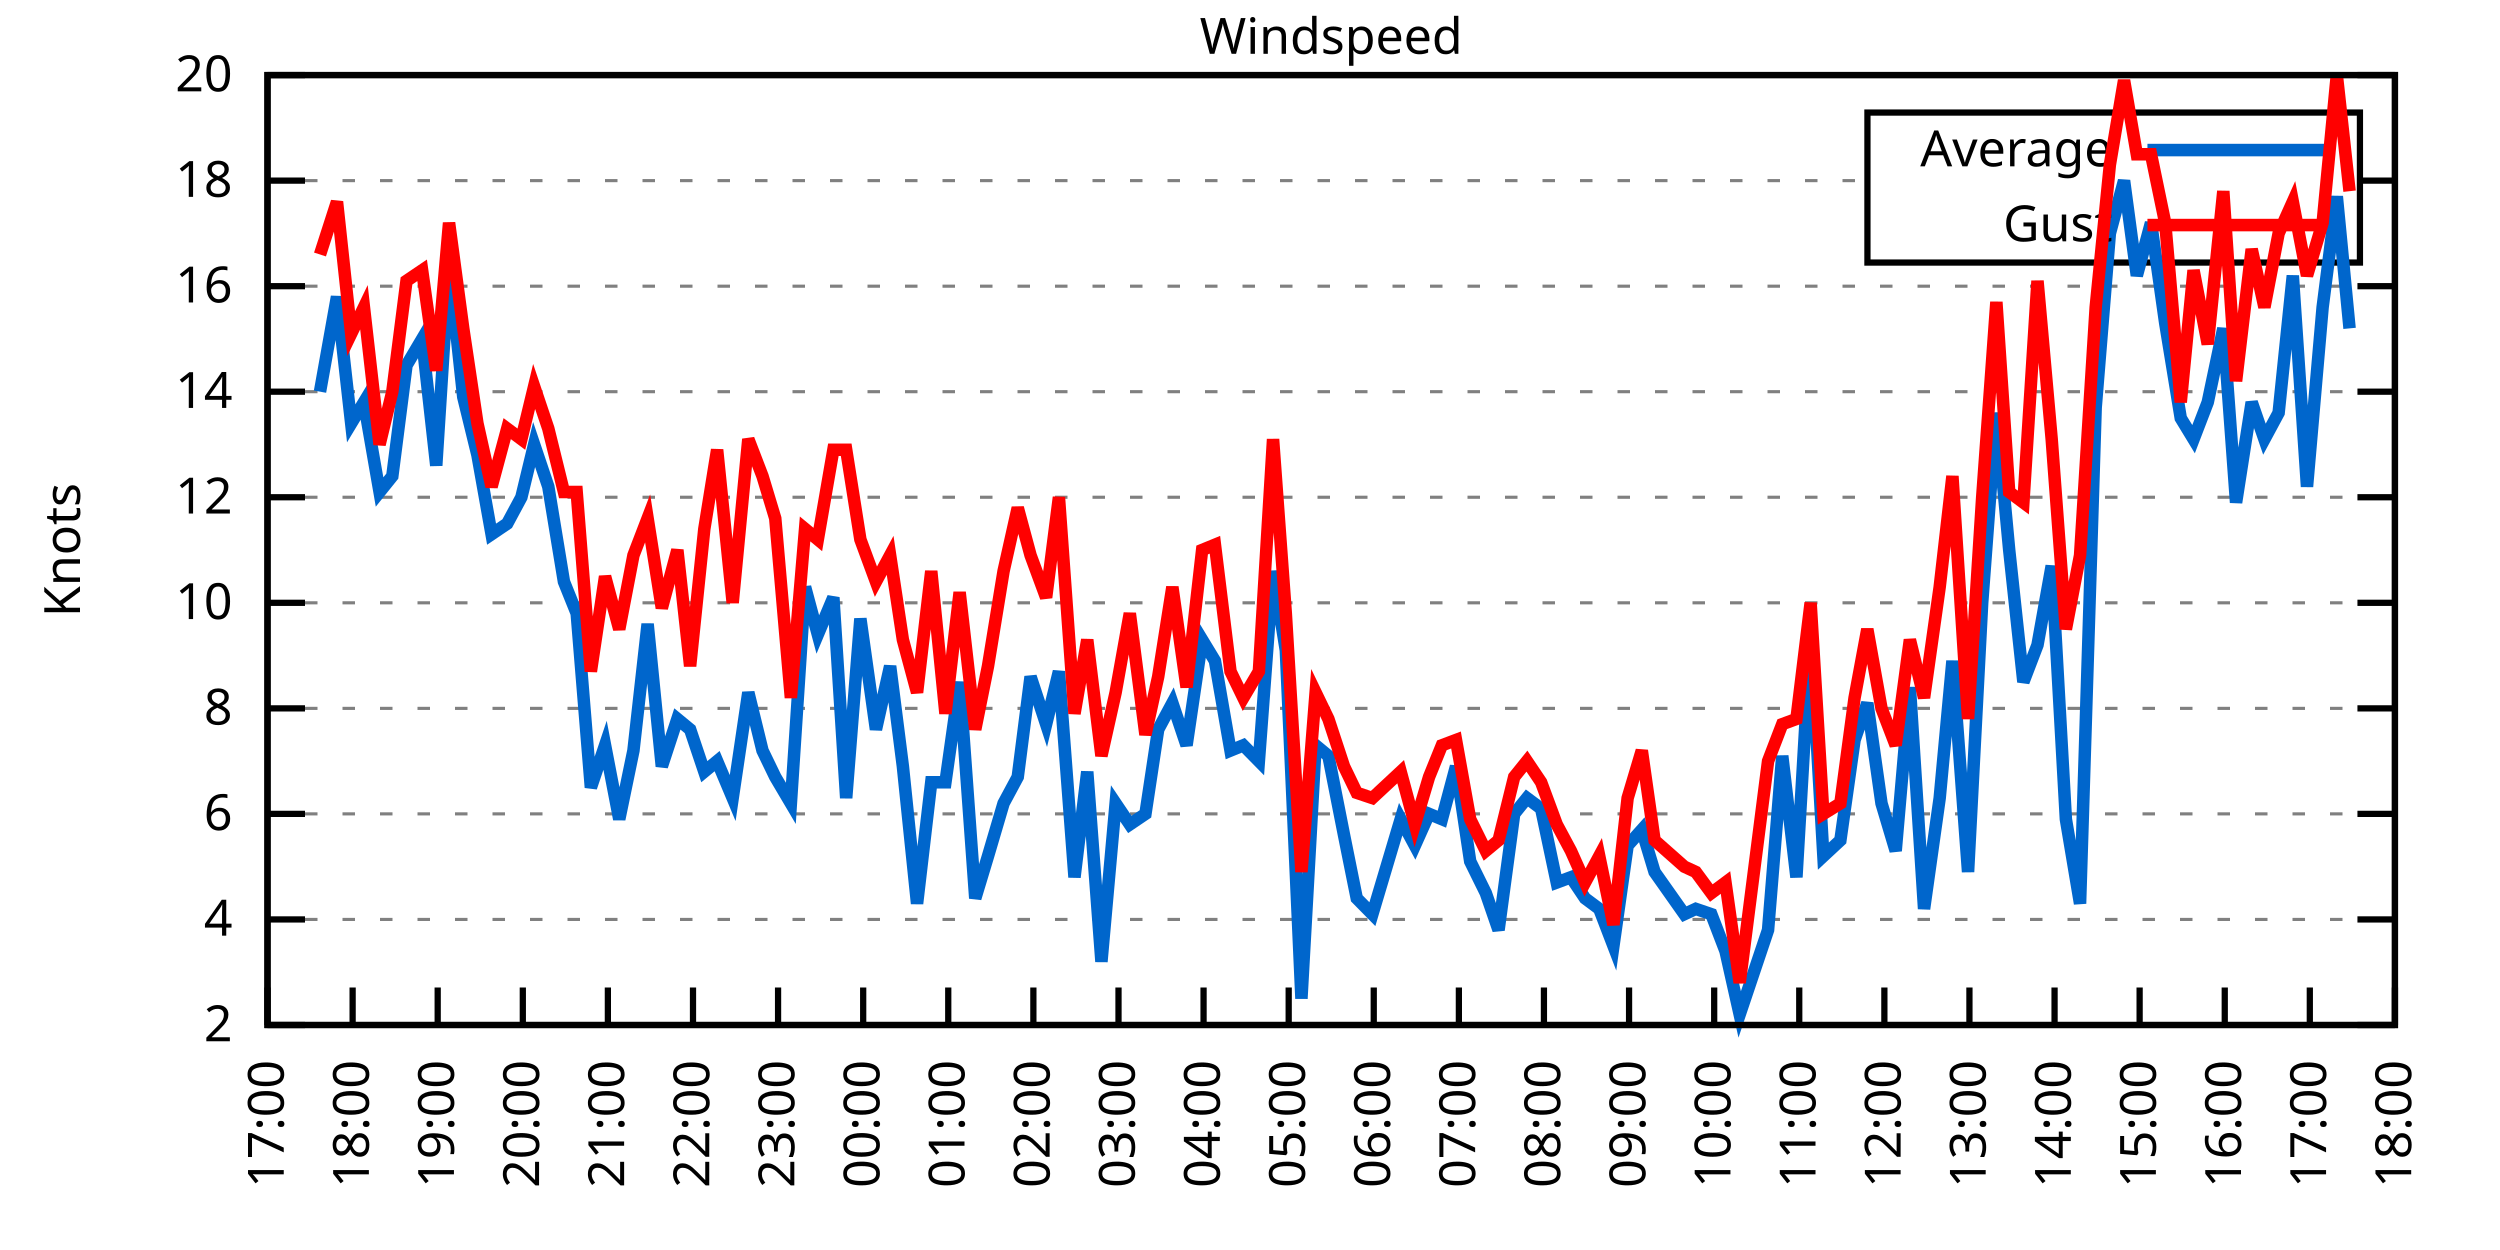
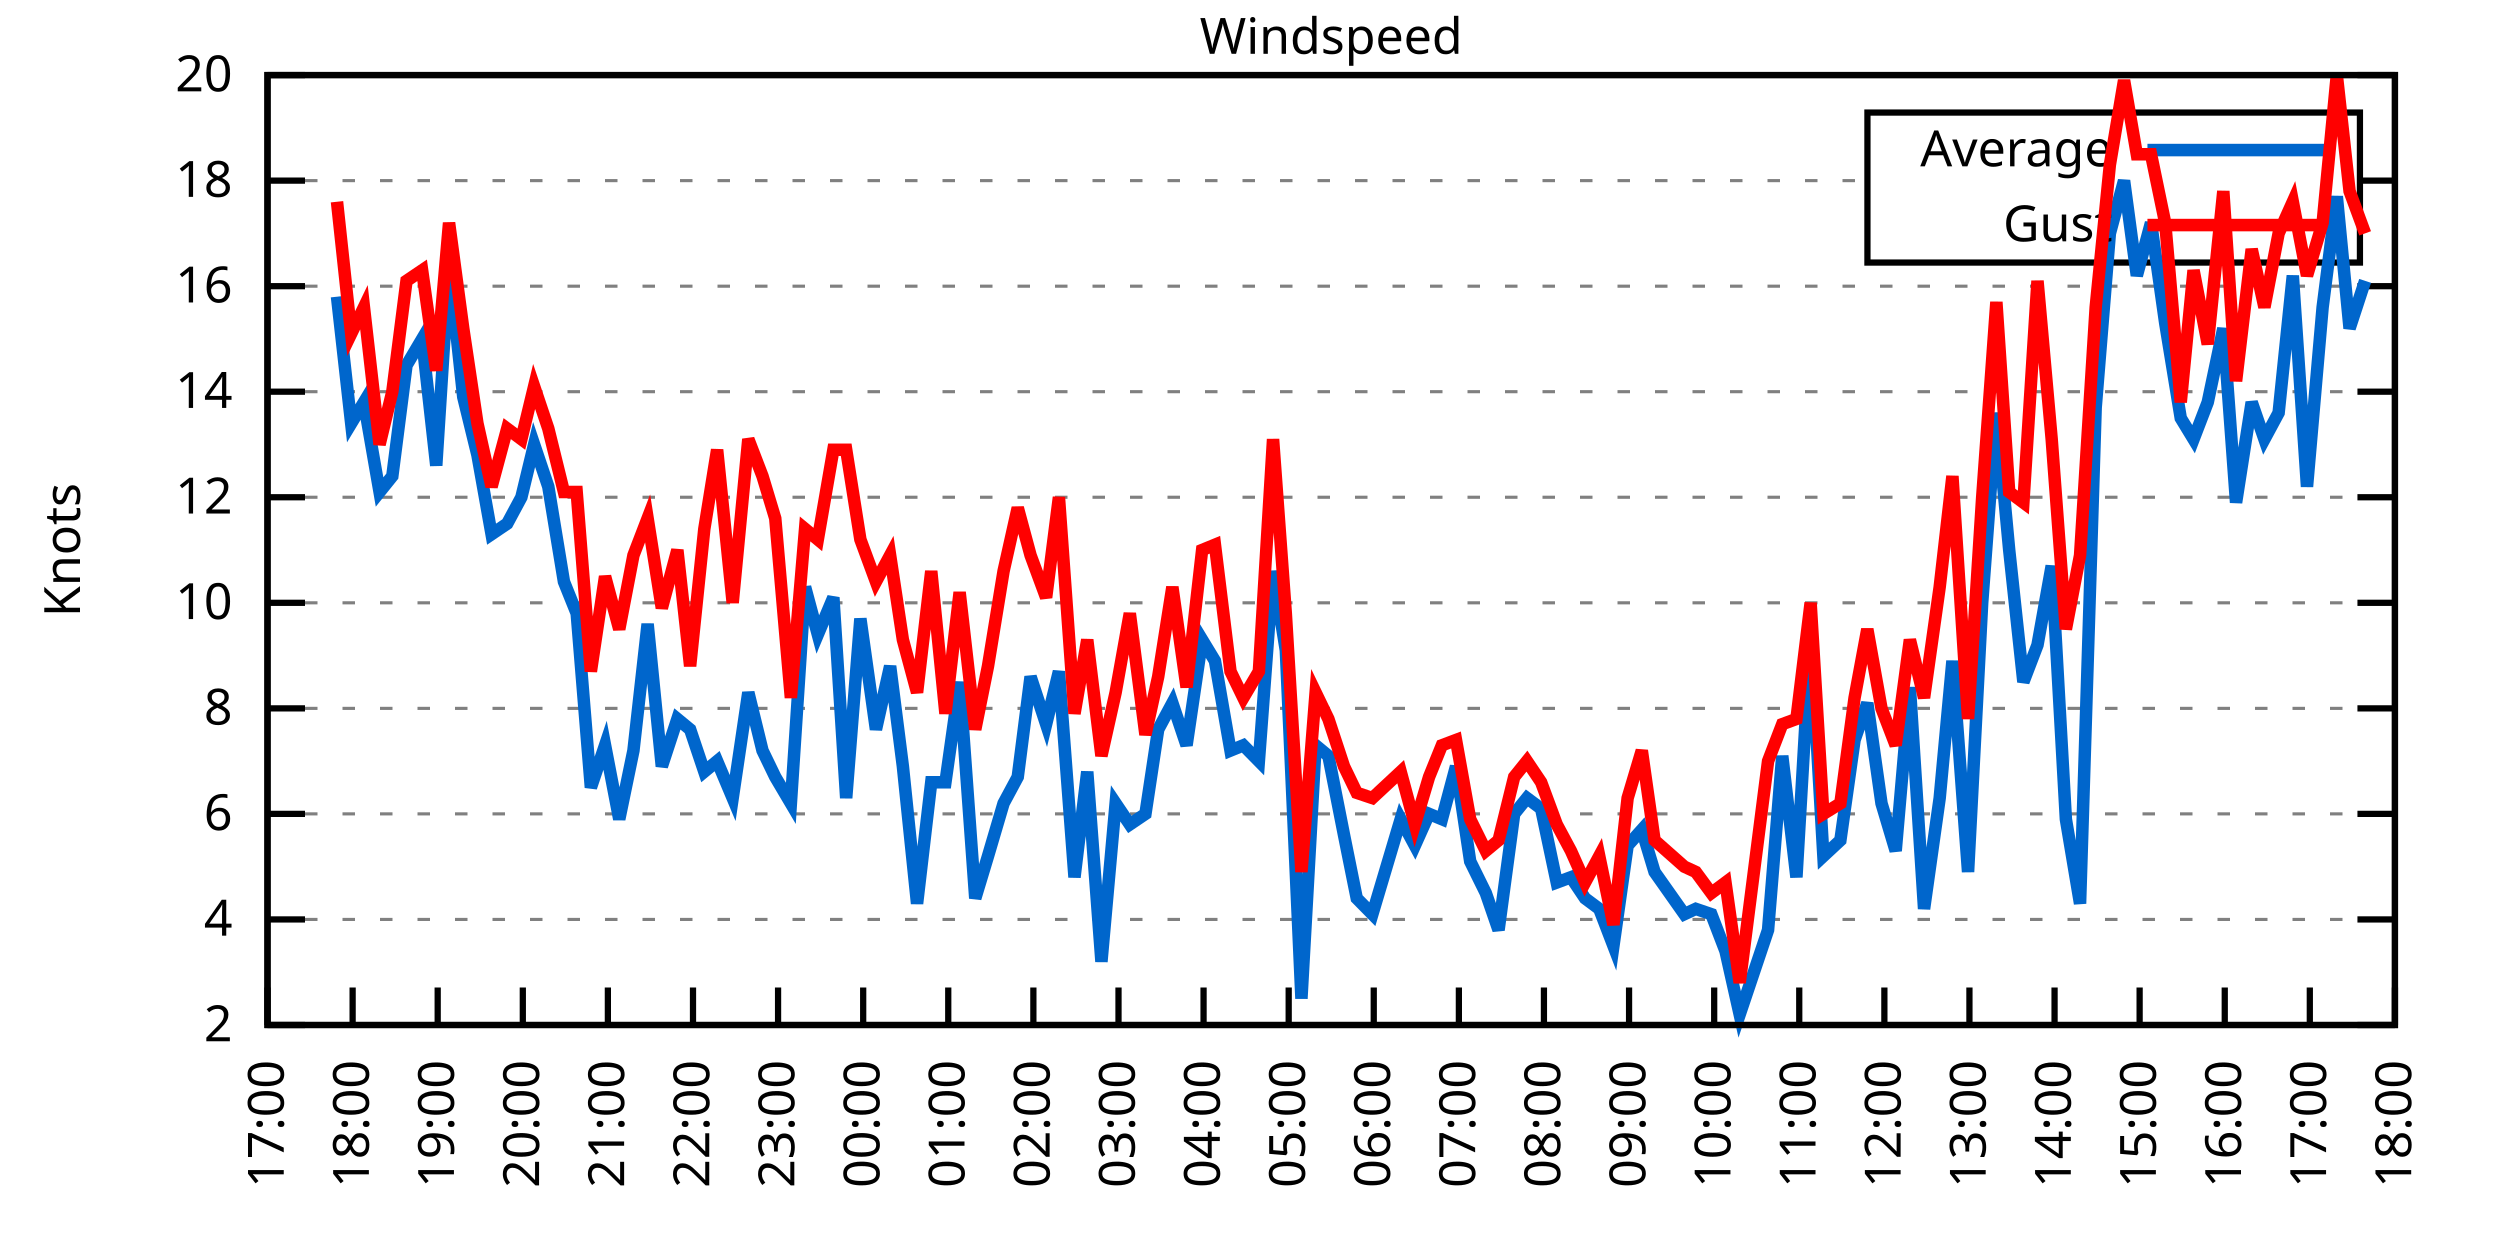
<svg xmlns="http://www.w3.org/2000/svg" xmlns:xlink="http://www.w3.org/1999/xlink" width="400" height="200" viewBox="0 0 400 200">
  <g id="gnuplot_canvas">
    <rect x="0" y="0" width="400" height="200" fill="none" />
    <defs>
      <circle id="gpDot" r="0.5" stroke-width="0.5" stroke="currentColor" />
      <path id="gpPt0" stroke-width="0.333" stroke="currentColor" d="M-1,0 h2 M0,-1 v2" />
      <path id="gpPt1" stroke-width="0.333" stroke="currentColor" d="M-1,-1 L1,1 M1,-1 L-1,1" />
      <path id="gpPt2" stroke-width="0.333" stroke="currentColor" d="M-1,0 L1,0 M0,-1 L0,1 M-1,-1 L1,1 M-1,1 L1,-1" />
      <rect id="gpPt3" stroke-width="0.333" stroke="currentColor" x="-1" y="-1" width="2" height="2" />
      <rect id="gpPt4" stroke-width="0.333" stroke="currentColor" fill="currentColor" x="-1" y="-1" width="2" height="2" />
      <circle id="gpPt5" stroke-width="0.333" stroke="currentColor" cx="0" cy="0" r="1" />
      <use xlink:href="#gpPt5" id="gpPt6" fill="currentColor" stroke="none" />
      <path id="gpPt7" stroke-width="0.333" stroke="currentColor" d="M0,-1.33 L-1.33,0.67 L1.33,0.67 z" />
      <use xlink:href="#gpPt7" id="gpPt8" fill="currentColor" stroke="none" />
      <use xlink:href="#gpPt7" id="gpPt9" stroke="currentColor" transform="rotate(180)" />
      <use xlink:href="#gpPt9" id="gpPt10" fill="currentColor" stroke="none" />
      <use xlink:href="#gpPt3" id="gpPt11" stroke="currentColor" transform="rotate(45)" />
      <use xlink:href="#gpPt11" id="gpPt12" fill="currentColor" stroke="none" />
      <path id="gpPt13" stroke-width="0.333" stroke="currentColor" d="M0,1.330 L1.265,0.411 L0.782,-1.067 L-0.782,-1.076 L-1.265,0.411 z" />
      <use xlink:href="#gpPt13" id="gpPt14" fill="currentColor" stroke="none" />
      <filter id="textbox" filterUnits="objectBoundingBox" x="0" y="0" height="1" width="1">
        <feFlood flood-color="white" flood-opacity="1" result="bgnd" />
        <feComposite in="SourceGraphic" in2="bgnd" operator="atop" />
      </filter>
      <filter id="greybox" filterUnits="objectBoundingBox" x="0" y="0" height="1" width="1">
        <feFlood flood-color="lightgrey" flood-opacity="1" result="grey" />
        <feComposite in="SourceGraphic" in2="grey" operator="atop" />
      </filter>
    </defs>
    <g fill="none" color="white" stroke="currentColor" stroke-width="1.00" stroke-linecap="butt" stroke-linejoin="miter">
</g>
    <g fill="none" color="black" stroke="currentColor" stroke-width="1.00" stroke-linecap="butt" stroke-linejoin="miter">
      <g stroke="none" shape-rendering="crispEdges">
        <polygon fill="rgb(255, 255, 255)" points="42.80,164.00 383.18,164.00 383.18,12.02 42.80,12.02 " />
      </g>
    </g>
    <g fill="none" color="black" stroke="currentColor" stroke-width="1.00" stroke-linecap="butt" stroke-linejoin="miter">
</g>
    <g fill="none" color="black" stroke="black" stroke-width="0.50" stroke-linecap="butt" stroke-linejoin="miter">
</g>
    <g fill="none" color="gray" stroke="currentColor" stroke-width="0.50" stroke-linecap="butt" stroke-linejoin="miter">
      <path stroke="gray" stroke-dasharray="2,4" class="gridline" d="M42.80,164.00 L383.19,164.00  " />
    </g>
    <g fill="none" color="gray" stroke="gray" stroke-width="1.00" stroke-linecap="butt" stroke-linejoin="miter">
</g>
    <g fill="none" color="black" stroke="currentColor" stroke-width="1.00" stroke-linecap="butt" stroke-linejoin="miter">
      <path stroke="black" d="M42.80,164.00 L48.80,164.00 M383.19,164.00 L377.19,164.00  " />
      <g transform="translate(37.20,166.60)" stroke="none" fill="black" font-family="Sans" font-size="8.00" text-anchor="end">
        <text>
          <tspan font-family="Sans"> 2</tspan>
        </text>
      </g>
    </g>
    <g fill="none" color="black" stroke="currentColor" stroke-width="1.00" stroke-linecap="butt" stroke-linejoin="miter">
</g>
    <g fill="none" color="black" stroke="black" stroke-width="0.50" stroke-linecap="butt" stroke-linejoin="miter">
</g>
    <g fill="none" color="gray" stroke="currentColor" stroke-width="0.50" stroke-linecap="butt" stroke-linejoin="miter">
      <path stroke="gray" stroke-dasharray="2,4" class="gridline" d="M42.80,147.11 L383.19,147.11  " />
    </g>
    <g fill="none" color="gray" stroke="gray" stroke-width="1.00" stroke-linecap="butt" stroke-linejoin="miter">
</g>
    <g fill="none" color="black" stroke="currentColor" stroke-width="1.00" stroke-linecap="butt" stroke-linejoin="miter">
      <path stroke="black" d="M42.80,147.11 L48.80,147.11 M383.19,147.11 L377.19,147.11  " />
      <g transform="translate(37.20,149.71)" stroke="none" fill="black" font-family="Sans" font-size="8.00" text-anchor="end">
        <text>
          <tspan font-family="Sans"> 4</tspan>
        </text>
      </g>
    </g>
    <g fill="none" color="black" stroke="currentColor" stroke-width="1.00" stroke-linecap="butt" stroke-linejoin="miter">
</g>
    <g fill="none" color="black" stroke="black" stroke-width="0.50" stroke-linecap="butt" stroke-linejoin="miter">
</g>
    <g fill="none" color="gray" stroke="currentColor" stroke-width="0.50" stroke-linecap="butt" stroke-linejoin="miter">
      <path stroke="gray" stroke-dasharray="2,4" class="gridline" d="M42.80,130.22 L383.19,130.22  " />
    </g>
    <g fill="none" color="gray" stroke="gray" stroke-width="1.00" stroke-linecap="butt" stroke-linejoin="miter">
</g>
    <g fill="none" color="black" stroke="currentColor" stroke-width="1.00" stroke-linecap="butt" stroke-linejoin="miter">
      <path stroke="black" d="M42.80,130.22 L48.80,130.22 M383.19,130.22 L377.19,130.22  " />
      <g transform="translate(37.20,132.82)" stroke="none" fill="black" font-family="Sans" font-size="8.00" text-anchor="end">
        <text>
          <tspan font-family="Sans"> 6</tspan>
        </text>
      </g>
    </g>
    <g fill="none" color="black" stroke="currentColor" stroke-width="1.00" stroke-linecap="butt" stroke-linejoin="miter">
</g>
    <g fill="none" color="black" stroke="black" stroke-width="0.50" stroke-linecap="butt" stroke-linejoin="miter">
</g>
    <g fill="none" color="gray" stroke="currentColor" stroke-width="0.50" stroke-linecap="butt" stroke-linejoin="miter">
      <path stroke="gray" stroke-dasharray="2,4" class="gridline" d="M42.80,113.34 L383.19,113.34  " />
    </g>
    <g fill="none" color="gray" stroke="gray" stroke-width="1.00" stroke-linecap="butt" stroke-linejoin="miter">
</g>
    <g fill="none" color="black" stroke="currentColor" stroke-width="1.00" stroke-linecap="butt" stroke-linejoin="miter">
      <path stroke="black" d="M42.80,113.34 L48.80,113.34 M383.19,113.34 L377.19,113.34  " />
      <g transform="translate(37.20,115.94)" stroke="none" fill="black" font-family="Sans" font-size="8.00" text-anchor="end">
        <text>
          <tspan font-family="Sans"> 8</tspan>
        </text>
      </g>
    </g>
    <g fill="none" color="black" stroke="currentColor" stroke-width="1.00" stroke-linecap="butt" stroke-linejoin="miter">
</g>
    <g fill="none" color="black" stroke="black" stroke-width="0.50" stroke-linecap="butt" stroke-linejoin="miter">
</g>
    <g fill="none" color="gray" stroke="currentColor" stroke-width="0.50" stroke-linecap="butt" stroke-linejoin="miter">
      <path stroke="gray" stroke-dasharray="2,4" class="gridline" d="M42.80,96.45 L383.19,96.45  " />
    </g>
    <g fill="none" color="gray" stroke="gray" stroke-width="1.00" stroke-linecap="butt" stroke-linejoin="miter">
</g>
    <g fill="none" color="black" stroke="currentColor" stroke-width="1.00" stroke-linecap="butt" stroke-linejoin="miter">
      <path stroke="black" d="M42.80,96.45 L48.80,96.45 M383.19,96.45 L377.19,96.45  " />
      <g transform="translate(37.20,99.05)" stroke="none" fill="black" font-family="Sans" font-size="8.00" text-anchor="end">
        <text>
          <tspan font-family="Sans"> 10</tspan>
        </text>
      </g>
    </g>
    <g fill="none" color="black" stroke="currentColor" stroke-width="1.00" stroke-linecap="butt" stroke-linejoin="miter">
</g>
    <g fill="none" color="black" stroke="black" stroke-width="0.50" stroke-linecap="butt" stroke-linejoin="miter">
</g>
    <g fill="none" color="gray" stroke="currentColor" stroke-width="0.50" stroke-linecap="butt" stroke-linejoin="miter">
      <path stroke="gray" stroke-dasharray="2,4" class="gridline" d="M42.80,79.56 L383.19,79.56  " />
    </g>
    <g fill="none" color="gray" stroke="gray" stroke-width="1.00" stroke-linecap="butt" stroke-linejoin="miter">
</g>
    <g fill="none" color="black" stroke="currentColor" stroke-width="1.00" stroke-linecap="butt" stroke-linejoin="miter">
      <path stroke="black" d="M42.80,79.56 L48.80,79.56 M383.19,79.56 L377.19,79.56  " />
      <g transform="translate(37.20,82.16)" stroke="none" fill="black" font-family="Sans" font-size="8.00" text-anchor="end">
        <text>
          <tspan font-family="Sans"> 12</tspan>
        </text>
      </g>
    </g>
    <g fill="none" color="black" stroke="currentColor" stroke-width="1.00" stroke-linecap="butt" stroke-linejoin="miter">
</g>
    <g fill="none" color="black" stroke="black" stroke-width="0.50" stroke-linecap="butt" stroke-linejoin="miter">
</g>
    <g fill="none" color="gray" stroke="currentColor" stroke-width="0.50" stroke-linecap="butt" stroke-linejoin="miter">
      <path stroke="gray" stroke-dasharray="2,4" class="gridline" d="M42.80,62.67 L383.19,62.67  " />
    </g>
    <g fill="none" color="gray" stroke="gray" stroke-width="1.00" stroke-linecap="butt" stroke-linejoin="miter">
</g>
    <g fill="none" color="black" stroke="currentColor" stroke-width="1.00" stroke-linecap="butt" stroke-linejoin="miter">
      <path stroke="black" d="M42.80,62.67 L48.80,62.67 M383.19,62.67 L377.19,62.67  " />
      <g transform="translate(37.20,65.27)" stroke="none" fill="black" font-family="Sans" font-size="8.00" text-anchor="end">
        <text>
          <tspan font-family="Sans"> 14</tspan>
        </text>
      </g>
    </g>
    <g fill="none" color="black" stroke="currentColor" stroke-width="1.00" stroke-linecap="butt" stroke-linejoin="miter">
</g>
    <g fill="none" color="black" stroke="black" stroke-width="0.50" stroke-linecap="butt" stroke-linejoin="miter">
</g>
    <g fill="none" color="gray" stroke="currentColor" stroke-width="0.50" stroke-linecap="butt" stroke-linejoin="miter">
      <path stroke="gray" stroke-dasharray="2,4" class="gridline" d="M42.80,45.79 L383.19,45.79  " />
    </g>
    <g fill="none" color="gray" stroke="gray" stroke-width="1.00" stroke-linecap="butt" stroke-linejoin="miter">
</g>
    <g fill="none" color="black" stroke="currentColor" stroke-width="1.00" stroke-linecap="butt" stroke-linejoin="miter">
      <path stroke="black" d="M42.80,45.79 L48.80,45.79 M383.19,45.79 L377.19,45.79  " />
      <g transform="translate(37.20,48.39)" stroke="none" fill="black" font-family="Sans" font-size="8.00" text-anchor="end">
        <text>
          <tspan font-family="Sans"> 16</tspan>
        </text>
      </g>
    </g>
    <g fill="none" color="black" stroke="currentColor" stroke-width="1.00" stroke-linecap="butt" stroke-linejoin="miter">
</g>
    <g fill="none" color="black" stroke="black" stroke-width="0.50" stroke-linecap="butt" stroke-linejoin="miter">
</g>
    <g fill="none" color="gray" stroke="currentColor" stroke-width="0.50" stroke-linecap="butt" stroke-linejoin="miter">
      <path stroke="gray" stroke-dasharray="2,4" class="gridline" d="M42.80,28.90 L298.79,28.90 M377.59,28.90 L383.19,28.90  " />
    </g>
    <g fill="none" color="gray" stroke="gray" stroke-width="1.00" stroke-linecap="butt" stroke-linejoin="miter">
</g>
    <g fill="none" color="black" stroke="currentColor" stroke-width="1.00" stroke-linecap="butt" stroke-linejoin="miter">
      <path stroke="black" d="M42.80,28.90 L48.80,28.90 M383.19,28.90 L377.19,28.90  " />
      <g transform="translate(37.20,31.50)" stroke="none" fill="black" font-family="Sans" font-size="8.00" text-anchor="end">
        <text>
          <tspan font-family="Sans"> 18</tspan>
        </text>
      </g>
    </g>
    <g fill="none" color="black" stroke="currentColor" stroke-width="1.00" stroke-linecap="butt" stroke-linejoin="miter">
</g>
    <g fill="none" color="black" stroke="black" stroke-width="0.50" stroke-linecap="butt" stroke-linejoin="miter">
</g>
    <g fill="none" color="gray" stroke="currentColor" stroke-width="0.50" stroke-linecap="butt" stroke-linejoin="miter">
      <path stroke="gray" stroke-dasharray="2,4" class="gridline" d="M42.80,12.01 L383.19,12.01  " />
    </g>
    <g fill="none" color="gray" stroke="gray" stroke-width="1.00" stroke-linecap="butt" stroke-linejoin="miter">
</g>
    <g fill="none" color="black" stroke="currentColor" stroke-width="1.00" stroke-linecap="butt" stroke-linejoin="miter">
      <path stroke="black" d="M42.80,12.01 L48.80,12.01 M383.19,12.01 L377.19,12.01  " />
      <g transform="translate(37.20,14.61)" stroke="none" fill="black" font-family="Sans" font-size="8.00" text-anchor="end">
        <text>
          <tspan font-family="Sans"> 20</tspan>
        </text>
      </g>
    </g>
    <g fill="none" color="black" stroke="currentColor" stroke-width="1.00" stroke-linecap="butt" stroke-linejoin="miter">
      <path stroke="black" d="M42.80,164.00 L42.80,158.00  " />
      <g transform="translate(45.40,169.60) rotate(270.00)" stroke="none" fill="black" font-family="Sans" font-size="8.00" text-anchor="end">
        <text>
          <tspan font-family="Sans">17:00</tspan>
        </text>
      </g>
    </g>
    <g fill="none" color="black" stroke="currentColor" stroke-width="1.00" stroke-linecap="butt" stroke-linejoin="miter">
      <path stroke="black" d="M56.42,164.00 L56.42,158.00  " />
      <g transform="translate(59.02,169.60) rotate(270.00)" stroke="none" fill="black" font-family="Sans" font-size="8.00" text-anchor="end">
        <text>
          <tspan font-family="Sans">18:00</tspan>
        </text>
      </g>
    </g>
    <g fill="none" color="black" stroke="currentColor" stroke-width="1.00" stroke-linecap="butt" stroke-linejoin="miter">
      <path stroke="black" d="M70.03,164.00 L70.03,158.00  " />
      <g transform="translate(72.63,169.60) rotate(270.00)" stroke="none" fill="black" font-family="Sans" font-size="8.00" text-anchor="end">
        <text>
          <tspan font-family="Sans">19:00</tspan>
        </text>
      </g>
    </g>
    <g fill="none" color="black" stroke="currentColor" stroke-width="1.00" stroke-linecap="butt" stroke-linejoin="miter">
      <path stroke="black" d="M83.65,164.00 L83.65,158.00  " />
      <g transform="translate(86.25,169.60) rotate(270.00)" stroke="none" fill="black" font-family="Sans" font-size="8.00" text-anchor="end">
        <text>
          <tspan font-family="Sans">20:00</tspan>
        </text>
      </g>
    </g>
    <g fill="none" color="black" stroke="currentColor" stroke-width="1.00" stroke-linecap="butt" stroke-linejoin="miter">
      <path stroke="black" d="M97.26,164.00 L97.26,158.00  " />
      <g transform="translate(99.86,169.60) rotate(270.00)" stroke="none" fill="black" font-family="Sans" font-size="8.00" text-anchor="end">
        <text>
          <tspan font-family="Sans">21:00</tspan>
        </text>
      </g>
    </g>
    <g fill="none" color="black" stroke="currentColor" stroke-width="1.00" stroke-linecap="butt" stroke-linejoin="miter">
      <path stroke="black" d="M110.88,164.00 L110.88,158.00  " />
      <g transform="translate(113.48,169.60) rotate(270.00)" stroke="none" fill="black" font-family="Sans" font-size="8.00" text-anchor="end">
        <text>
          <tspan font-family="Sans">22:00</tspan>
        </text>
      </g>
    </g>
    <g fill="none" color="black" stroke="currentColor" stroke-width="1.00" stroke-linecap="butt" stroke-linejoin="miter">
      <path stroke="black" d="M124.49,164.00 L124.49,158.00  " />
      <g transform="translate(127.09,169.60) rotate(270.00)" stroke="none" fill="black" font-family="Sans" font-size="8.00" text-anchor="end">
        <text>
          <tspan font-family="Sans">23:00</tspan>
        </text>
      </g>
    </g>
    <g fill="none" color="black" stroke="currentColor" stroke-width="1.00" stroke-linecap="butt" stroke-linejoin="miter">
      <path stroke="black" d="M138.11,164.00 L138.11,158.00  " />
      <g transform="translate(140.71,169.60) rotate(270.00)" stroke="none" fill="black" font-family="Sans" font-size="8.00" text-anchor="end">
        <text>
          <tspan font-family="Sans">00:00</tspan>
        </text>
      </g>
    </g>
    <g fill="none" color="black" stroke="currentColor" stroke-width="1.00" stroke-linecap="butt" stroke-linejoin="miter">
      <path stroke="black" d="M151.72,164.00 L151.72,158.00  " />
      <g transform="translate(154.32,169.60) rotate(270.00)" stroke="none" fill="black" font-family="Sans" font-size="8.00" text-anchor="end">
        <text>
          <tspan font-family="Sans">01:00</tspan>
        </text>
      </g>
    </g>
    <g fill="none" color="black" stroke="currentColor" stroke-width="1.00" stroke-linecap="butt" stroke-linejoin="miter">
      <path stroke="black" d="M165.34,164.00 L165.34,158.00  " />
      <g transform="translate(167.94,169.60) rotate(270.00)" stroke="none" fill="black" font-family="Sans" font-size="8.00" text-anchor="end">
        <text>
          <tspan font-family="Sans">02:00</tspan>
        </text>
      </g>
    </g>
    <g fill="none" color="black" stroke="currentColor" stroke-width="1.00" stroke-linecap="butt" stroke-linejoin="miter">
      <path stroke="black" d="M178.96,164.00 L178.96,158.00  " />
      <g transform="translate(181.56,169.60) rotate(270.00)" stroke="none" fill="black" font-family="Sans" font-size="8.00" text-anchor="end">
        <text>
          <tspan font-family="Sans">03:00</tspan>
        </text>
      </g>
    </g>
    <g fill="none" color="black" stroke="currentColor" stroke-width="1.00" stroke-linecap="butt" stroke-linejoin="miter">
      <path stroke="black" d="M192.57,164.00 L192.57,158.00  " />
      <g transform="translate(195.17,169.60) rotate(270.00)" stroke="none" fill="black" font-family="Sans" font-size="8.00" text-anchor="end">
        <text>
          <tspan font-family="Sans">04:00</tspan>
        </text>
      </g>
    </g>
    <g fill="none" color="black" stroke="currentColor" stroke-width="1.00" stroke-linecap="butt" stroke-linejoin="miter">
      <path stroke="black" d="M206.19,164.00 L206.19,158.00  " />
      <g transform="translate(208.79,169.60) rotate(270.00)" stroke="none" fill="black" font-family="Sans" font-size="8.00" text-anchor="end">
        <text>
          <tspan font-family="Sans">05:00</tspan>
        </text>
      </g>
    </g>
    <g fill="none" color="black" stroke="currentColor" stroke-width="1.00" stroke-linecap="butt" stroke-linejoin="miter">
      <path stroke="black" d="M219.80,164.00 L219.80,158.00  " />
      <g transform="translate(222.40,169.60) rotate(270.00)" stroke="none" fill="black" font-family="Sans" font-size="8.00" text-anchor="end">
        <text>
          <tspan font-family="Sans">06:00</tspan>
        </text>
      </g>
    </g>
    <g fill="none" color="black" stroke="currentColor" stroke-width="1.00" stroke-linecap="butt" stroke-linejoin="miter">
      <path stroke="black" d="M233.42,164.00 L233.42,158.00  " />
      <g transform="translate(236.02,169.60) rotate(270.00)" stroke="none" fill="black" font-family="Sans" font-size="8.00" text-anchor="end">
        <text>
          <tspan font-family="Sans">07:00</tspan>
        </text>
      </g>
    </g>
    <g fill="none" color="black" stroke="currentColor" stroke-width="1.00" stroke-linecap="butt" stroke-linejoin="miter">
      <path stroke="black" d="M247.03,164.00 L247.03,158.00  " />
      <g transform="translate(249.63,169.60) rotate(270.00)" stroke="none" fill="black" font-family="Sans" font-size="8.00" text-anchor="end">
        <text>
          <tspan font-family="Sans">08:00</tspan>
        </text>
      </g>
    </g>
    <g fill="none" color="black" stroke="currentColor" stroke-width="1.00" stroke-linecap="butt" stroke-linejoin="miter">
      <path stroke="black" d="M260.65,164.00 L260.65,158.00  " />
      <g transform="translate(263.25,169.60) rotate(270.00)" stroke="none" fill="black" font-family="Sans" font-size="8.00" text-anchor="end">
        <text>
          <tspan font-family="Sans">09:00</tspan>
        </text>
      </g>
    </g>
    <g fill="none" color="black" stroke="currentColor" stroke-width="1.00" stroke-linecap="butt" stroke-linejoin="miter">
      <path stroke="black" d="M274.27,164.00 L274.27,158.00  " />
      <g transform="translate(276.87,169.60) rotate(270.00)" stroke="none" fill="black" font-family="Sans" font-size="8.00" text-anchor="end">
        <text>
          <tspan font-family="Sans">10:00</tspan>
        </text>
      </g>
    </g>
    <g fill="none" color="black" stroke="currentColor" stroke-width="1.00" stroke-linecap="butt" stroke-linejoin="miter">
      <path stroke="black" d="M287.88,164.00 L287.88,158.00  " />
      <g transform="translate(290.48,169.60) rotate(270.00)" stroke="none" fill="black" font-family="Sans" font-size="8.00" text-anchor="end">
        <text>
          <tspan font-family="Sans">11:00</tspan>
        </text>
      </g>
    </g>
    <g fill="none" color="black" stroke="currentColor" stroke-width="1.00" stroke-linecap="butt" stroke-linejoin="miter">
      <path stroke="black" d="M301.50,164.00 L301.50,158.00  " />
      <g transform="translate(304.10,169.60) rotate(270.00)" stroke="none" fill="black" font-family="Sans" font-size="8.00" text-anchor="end">
        <text>
          <tspan font-family="Sans">12:00</tspan>
        </text>
      </g>
    </g>
    <g fill="none" color="black" stroke="currentColor" stroke-width="1.00" stroke-linecap="butt" stroke-linejoin="miter">
      <path stroke="black" d="M315.11,164.00 L315.11,158.00  " />
      <g transform="translate(317.71,169.60) rotate(270.00)" stroke="none" fill="black" font-family="Sans" font-size="8.00" text-anchor="end">
        <text>
          <tspan font-family="Sans">13:00</tspan>
        </text>
      </g>
    </g>
    <g fill="none" color="black" stroke="currentColor" stroke-width="1.00" stroke-linecap="butt" stroke-linejoin="miter">
      <path stroke="black" d="M328.73,164.00 L328.73,158.00  " />
      <g transform="translate(331.33,169.60) rotate(270.00)" stroke="none" fill="black" font-family="Sans" font-size="8.00" text-anchor="end">
        <text>
          <tspan font-family="Sans">14:00</tspan>
        </text>
      </g>
    </g>
    <g fill="none" color="black" stroke="currentColor" stroke-width="1.00" stroke-linecap="butt" stroke-linejoin="miter">
      <path stroke="black" d="M342.34,164.00 L342.34,158.00  " />
      <g transform="translate(344.94,169.60) rotate(270.00)" stroke="none" fill="black" font-family="Sans" font-size="8.00" text-anchor="end">
        <text>
          <tspan font-family="Sans">15:00</tspan>
        </text>
      </g>
    </g>
    <g fill="none" color="black" stroke="currentColor" stroke-width="1.00" stroke-linecap="butt" stroke-linejoin="miter">
      <path stroke="black" d="M355.96,164.00 L355.96,158.00  " />
      <g transform="translate(358.56,169.60) rotate(270.00)" stroke="none" fill="black" font-family="Sans" font-size="8.00" text-anchor="end">
        <text>
          <tspan font-family="Sans">16:00</tspan>
        </text>
      </g>
    </g>
    <g fill="none" color="black" stroke="currentColor" stroke-width="1.00" stroke-linecap="butt" stroke-linejoin="miter">
      <path stroke="black" d="M369.57,164.00 L369.57,158.00  " />
      <g transform="translate(372.17,169.60) rotate(270.00)" stroke="none" fill="black" font-family="Sans" font-size="8.00" text-anchor="end">
        <text>
          <tspan font-family="Sans">17:00</tspan>
        </text>
      </g>
    </g>
    <g fill="none" color="black" stroke="currentColor" stroke-width="1.00" stroke-linecap="butt" stroke-linejoin="miter">
      <path stroke="black" d="M383.19,164.00 L383.19,158.00  " />
      <g transform="translate(385.79,169.60) rotate(270.00)" stroke="none" fill="black" font-family="Sans" font-size="8.00" text-anchor="end">
        <text>
          <tspan font-family="Sans">18:00</tspan>
        </text>
      </g>
    </g>
    <g fill="none" color="black" stroke="currentColor" stroke-width="1.00" stroke-linecap="butt" stroke-linejoin="miter">
</g>
    <g fill="none" color="black" stroke="currentColor" stroke-width="1.00" stroke-linecap="butt" stroke-linejoin="miter">
      <path stroke="black" d="M42.80,12.01 L42.80,164.00 L383.19,164.00 L383.19,12.01 L42.80,12.01 Z  " />
    </g>
    <g fill="none" color="black" stroke="currentColor" stroke-width="1.00" stroke-linecap="butt" stroke-linejoin="miter">
</g>
    <g fill="none" color="black" stroke="currentColor" stroke-width="1.00" stroke-linecap="butt" stroke-linejoin="miter">
      <path stroke="black" d="M298.79,42.01 L298.79,18.01 L377.59,18.01 L377.59,42.01 L298.79,42.01 Z  " />
    </g>
    <g id="Windspeed_plot_1">
      <g fill="none" color="white" stroke="black" stroke-width="2.00" stroke-linecap="butt" stroke-linejoin="miter">
</g>
      <g fill="none" color="black" stroke="currentColor" stroke-width="2.00" stroke-linecap="butt" stroke-linejoin="miter">
        <g transform="translate(337.99,26.61)" stroke="none" fill="black" font-family="Sans" font-size="8.00" text-anchor="end">
          <text>
            <tspan font-family="Sans">Average</tspan>
          </text>
        </g>
      </g>
      <g fill="none" color="black" stroke="currentColor" stroke-width="2.00" stroke-linecap="butt" stroke-linejoin="miter">
-         <path stroke="rgb(  0, 102, 204)" d="M343.59,24.01 L371.99,24.01 M51.20,62.67 L53.92,47.47 L56.19,67.74 L58.23,64.36 L60.73,78.72 L62.77,76.18   L65.04,58.45 L67.54,54.23 L69.80,74.49 L71.85,42.41 L74.12,63.52 L76.39,72.81 L78.65,85.47 L81.15,83.78   L83.42,79.56 L85.46,71.12 L87.73,77.87 L90.23,93.07 L92.27,98.14 L94.54,126.00 L96.81,119.25 L99.08,131.07   L101.35,120.09 L103.62,99.83 L105.89,122.62 L108.38,115.03 L110.42,116.71 L112.69,123.47 L114.74,121.78 L117.23,127.69   L119.73,110.80 L122.00,120.09 L124.04,124.31 L126.54,128.54 L128.81,93.92 L130.85,101.52 L133.34,95.60 L135.39,127.69   L137.66,98.98 L140.15,116.71 L142.42,106.58 L144.46,122.62 L146.73,144.58 L149.00,125.16 L151.27,125.16 L153.54,109.11   L156.04,143.73 L158.08,136.98 L160.57,128.54 L162.84,124.31 L164.89,108.27 L167.38,115.87 L169.43,107.43 L171.92,140.36   L173.96,123.47 L176.23,153.87 L178.50,128.54 L180.77,131.91 L183.27,130.22 L185.31,116.71 L187.58,112.49 L189.85,119.25   L192.34,102.36 L194.39,105.74 L196.88,120.09 L198.93,119.25 L201.42,121.78 L203.69,91.38 L205.73,104.05 L208.23,159.78   L210.50,119.25 L212.54,120.94 L215.04,133.60 L217.08,143.73 L219.58,146.27 L224.11,131.07 L226.38,135.29 L228.65,130.22   L230.70,131.07 L232.96,122.62 L235.23,137.82 L237.73,142.89 L239.77,148.80 L242.27,130.22 L244.31,127.69 L246.58,129.38   L249.08,141.20 L251.35,140.36 L253.61,143.73 L255.88,145.42 L258.15,151.33 L260.42,135.29 L262.69,132.76 L264.73,139.51   L269.50,146.27 L271.32,145.42 L273.81,146.27 L276.08,152.18 L278.35,162.31 L282.89,148.80 L285.16,120.94 L287.43,140.36   L289.70,101.52 L291.74,136.98 L294.46,134.45 L296.73,118.40 L298.77,112.49 L301.04,128.54 L303.31,136.14 L305.58,109.96   L307.85,145.42 L310.35,127.69 L312.39,105.74 L314.89,139.51 L317.15,96.45 L319.42,66.05 L321.47,88.00 L323.74,109.11   L326.00,103.20 L328.27,90.54 L330.54,131.07 L332.81,144.58 L335.31,65.21 L337.58,37.34 L339.85,28.90 L341.89,44.10   L344.16,35.65 L346.43,51.70 L348.92,66.90 L350.97,70.27 L353.24,64.36 L355.73,52.54 L357.77,80.41 L360.27,64.36   L362.31,70.27 L364.58,66.05 L366.85,44.10 L369.12,77.87 L371.62,49.16 L373.89,31.43 L375.93,52.54  " />
+         <path stroke="rgb(  0, 102, 204)" d="M343.59,24.01 L371.99,24.01 M53.92,47.47 L56.19,67.74 L58.23,64.36 L60.73,78.72 L62.77,76.18 L65.04,58.45   L67.54,54.23 L69.80,74.49 L71.85,42.41 L74.12,63.52 L76.39,72.81 L78.65,85.47 L81.15,83.78 L83.42,79.56   L85.46,71.12 L87.73,77.87 L90.23,93.07 L92.27,98.14 L94.54,126.00 L96.81,119.25 L99.08,131.07 L101.35,120.09   L103.62,99.83 L105.89,122.62 L108.38,115.03 L110.42,116.71 L112.69,123.47 L114.74,121.78 L117.23,127.69 L119.73,110.80   L122.00,120.09 L124.04,124.31 L126.54,128.54 L128.81,93.92 L130.85,101.52 L133.34,95.60 L135.39,127.69 L137.66,98.98   L140.15,116.71 L142.42,106.58 L144.46,122.62 L146.73,144.58 L149.00,125.16 L151.27,125.16 L153.54,109.11 L156.04,143.73   L158.08,136.98 L160.57,128.54 L162.84,124.31 L164.89,108.27 L167.38,115.87 L169.43,107.43 L171.92,140.36 L173.96,123.47   L176.23,153.87 L178.50,128.54 L180.77,131.91 L183.27,130.22 L185.31,116.71 L187.58,112.49 L189.85,119.25 L192.34,102.36   L194.39,105.74 L196.88,120.09 L198.93,119.25 L201.42,121.78 L203.69,91.38 L205.73,104.05 L208.23,159.78 L210.50,119.25   L212.54,120.94 L215.04,133.60 L217.08,143.73 L219.58,146.27 L224.11,131.07 L226.38,135.29 L228.65,130.22 L230.70,131.07   L232.96,122.62 L235.23,137.82 L237.73,142.89 L239.77,148.80 L242.27,130.22 L244.31,127.69 L246.58,129.38 L249.08,141.20   L251.35,140.36 L253.61,143.73 L255.88,145.42 L258.15,151.33 L260.42,135.29 L262.69,132.76 L264.73,139.51 L269.50,146.27   L271.32,145.42 L273.81,146.27 L276.08,152.18 L278.35,162.31 L282.89,148.80 L285.16,120.94 L287.43,140.36 L289.70,101.52   L291.74,136.98 L294.46,134.45 L296.73,118.40 L298.77,112.49 L301.04,128.54 L303.31,136.14 L305.58,109.96 L307.85,145.42   L310.35,127.69 L312.39,105.74 L314.89,139.51 L317.15,96.45 L319.42,66.05 L321.47,88.00 L323.74,109.11 L326.00,103.20   L328.27,90.54 L330.54,131.07 L332.81,144.58 L335.31,65.21 L337.58,37.34 L339.85,28.90 L341.89,44.10 L344.16,35.65   L346.43,51.70 L348.92,66.90 L350.97,70.27 L353.24,64.36 L355.73,52.54 L357.77,80.41 L360.27,64.36 L362.31,70.27   L364.58,66.05 L366.85,44.10 L369.12,77.87 L371.62,49.16 L373.89,31.43 L375.93,52.54 L378.42,44.94  " />
      </g>
    </g>
    <g id="Windspeed_plot_2">
      <g fill="none" color="black" stroke="currentColor" stroke-width="2.00" stroke-linecap="butt" stroke-linejoin="miter">
        <g transform="translate(337.99,38.61)" stroke="none" fill="black" font-family="Sans" font-size="8.00" text-anchor="end">
          <text>
            <tspan font-family="Sans">Gust</tspan>
          </text>
        </g>
      </g>
      <g fill="none" color="black" stroke="currentColor" stroke-width="2.00" stroke-linecap="butt" stroke-linejoin="miter">
-         <path stroke="rgb(255,   0,   0)" d="M343.59,36.01 L371.99,36.01 M51.20,40.72 L53.92,32.28 L56.19,53.39 L58.23,49.16 L60.73,71.12 L62.77,62.67   L65.04,44.94 L67.54,43.25 L69.80,59.30 L71.85,35.65 L74.12,52.54 L76.39,67.74 L78.65,77.87 L81.15,68.58   L83.42,70.27 L85.46,61.83 L87.73,68.58 L90.23,78.72 L92.27,78.72 L94.54,107.43 L96.81,92.23 L99.08,100.67   L101.35,88.85 L103.62,82.94 L105.89,97.29 L108.38,88.00 L110.42,106.58 L112.69,84.63 L114.74,71.96 L117.23,96.45   L119.73,70.27 L122.00,76.18 L124.04,82.94 L126.54,111.65 L128.81,84.63 L130.85,86.32 L133.34,71.96 L135.39,71.96   L137.66,86.32 L140.15,93.07 L142.42,88.85 L144.46,102.36 L146.73,110.80 L149.00,91.38 L151.27,114.18 L153.54,94.76   L156.04,116.71 L158.08,106.58 L160.57,91.38 L162.84,81.25 L164.89,88.85 L167.38,95.60 L169.43,79.56 L171.92,114.18   L173.96,102.36 L176.23,120.94 L178.50,110.80 L180.77,98.14 L183.27,117.56 L185.31,108.27 L187.58,93.92 L189.85,109.96   L192.34,88.00 L194.39,87.16 L196.88,107.43 L198.93,111.65 L201.42,107.43 L203.69,70.27 L205.73,98.14 L208.23,139.51   L210.50,110.80 L212.54,115.03 L215.04,122.62 L217.08,126.85 L219.58,127.69 L224.11,123.47 L226.38,131.91 L228.65,124.31   L230.70,119.25 L232.96,118.40 L235.23,131.07 L237.73,136.14 L239.77,134.45 L242.27,124.31 L244.31,121.78 L246.58,125.16   L249.08,131.91 L251.35,136.14 L253.61,141.20 L255.88,136.98 L258.15,147.96 L260.42,127.69 L262.69,120.09 L264.73,134.45   L269.50,138.67 L271.32,139.51 L273.81,142.89 L276.08,141.20 L278.35,157.24 L282.89,121.78 L285.16,115.87 L287.43,115.03   L289.70,96.45 L291.74,130.22 L294.46,128.54 L296.73,111.65 L298.77,100.67 L301.04,113.34 L303.31,119.25 L305.58,102.36   L307.85,111.65 L310.35,93.92 L312.39,76.18 L314.89,115.03 L317.15,79.56 L319.42,48.32 L321.47,78.72 L323.74,80.41   L326.00,44.94 L328.27,70.27 L330.54,100.67 L332.81,88.85 L335.31,49.16 L337.58,26.36 L339.85,12.85 L341.89,24.68   L344.16,24.68 L346.43,35.65 L348.92,64.36 L350.97,43.25 L353.24,55.07 L355.73,30.59 L357.77,60.98 L360.27,39.87   L362.31,49.16 L364.58,37.34 L366.85,32.28 L369.12,44.10 L371.62,35.65 L373.89,12.01 L375.93,30.59  " />
+         <path stroke="rgb(255,   0,   0)" d="M343.59,36.01 L371.99,36.01 M53.92,32.28 L56.19,53.39 L58.23,49.16 L60.73,71.12 L62.77,62.67 L65.04,44.94   L67.54,43.25 L69.80,59.30 L71.85,35.65 L74.12,52.54 L76.39,67.74 L78.65,77.87 L81.15,68.58 L83.42,70.27   L85.46,61.83 L87.73,68.58 L90.23,78.72 L92.27,78.72 L94.54,107.43 L96.81,92.23 L99.08,100.67 L101.35,88.85   L103.62,82.94 L105.89,97.29 L108.38,88.00 L110.42,106.58 L112.69,84.63 L114.74,71.96 L117.23,96.45 L119.73,70.27   L122.00,76.18 L124.04,82.94 L126.54,111.65 L128.81,84.63 L130.85,86.32 L133.34,71.96 L135.39,71.96 L137.66,86.32   L140.15,93.07 L142.42,88.85 L144.46,102.36 L146.73,110.80 L149.00,91.38 L151.27,114.18 L153.54,94.76 L156.04,116.71   L158.08,106.58 L160.57,91.38 L162.84,81.25 L164.89,88.85 L167.38,95.60 L169.43,79.56 L171.92,114.18 L173.96,102.36   L176.23,120.94 L178.50,110.80 L180.77,98.14 L183.27,117.56 L185.31,108.27 L187.58,93.92 L189.85,109.96 L192.34,88.00   L194.39,87.16 L196.88,107.43 L198.93,111.65 L201.42,107.43 L203.69,70.27 L205.73,98.14 L208.23,139.51 L210.50,110.80   L212.54,115.03 L215.04,122.62 L217.08,126.85 L219.58,127.69 L224.11,123.47 L226.38,131.91 L228.65,124.31 L230.70,119.25   L232.96,118.40 L235.23,131.07 L237.73,136.14 L239.77,134.45 L242.27,124.31 L244.31,121.78 L246.58,125.16 L249.08,131.91   L251.35,136.14 L253.61,141.20 L255.88,136.98 L258.15,147.96 L260.42,127.69 L262.69,120.09 L264.73,134.45 L269.50,138.67   L271.32,139.51 L273.81,142.89 L276.08,141.20 L278.35,157.24 L282.89,121.78 L285.16,115.87 L287.43,115.03 L289.70,96.45   L291.74,130.22 L294.46,128.54 L296.73,111.65 L298.77,100.67 L301.04,113.34 L303.31,119.25 L305.58,102.36 L307.85,111.65   L310.35,93.92 L312.39,76.18 L314.89,115.03 L317.15,79.56 L319.42,48.32 L321.47,78.72 L323.74,80.41 L326.00,44.94   L328.27,70.27 L330.54,100.67 L332.81,88.85 L335.31,49.16 L337.58,26.36 L339.85,12.85 L341.89,24.68 L344.16,24.68   L346.43,35.65 L348.92,64.36 L350.97,43.25 L353.24,55.07 L355.73,30.59 L357.77,60.98 L360.27,39.87 L362.31,49.16   L364.58,37.34 L366.85,32.28 L369.12,44.10 L371.62,35.65 L373.89,12.01 L375.93,30.59 L378.42,37.34  " />
      </g>
    </g>
    <g fill="none" color="black" stroke="currentColor" stroke-width="2.00" stroke-linecap="butt" stroke-linejoin="miter">
</g>
    <g fill="none" color="black" stroke="black" stroke-width="1.00" stroke-linecap="butt" stroke-linejoin="miter">
</g>
    <g fill="none" color="black" stroke="currentColor" stroke-width="1.00" stroke-linecap="butt" stroke-linejoin="miter">
      <path stroke="black" d="M42.80,12.01 L42.80,164.00 L383.19,164.00 L383.19,12.01 L42.80,12.01 Z  " />
      <g transform="translate(12.80,88.01) rotate(270.00)" stroke="none" fill="black" font-family="Sans" font-size="8.00" text-anchor="middle">
        <text>
          <tspan font-family="Sans">Knots</tspan>
        </text>
      </g>
    </g>
    <g fill="none" color="black" stroke="currentColor" stroke-width="1.00" stroke-linecap="butt" stroke-linejoin="miter">
</g>
    <g fill="none" color="black" stroke="currentColor" stroke-width="1.00" stroke-linecap="butt" stroke-linejoin="miter">
      <g transform="translate(212.99,8.61)" stroke="none" fill="black" font-family="Sans" font-size="8.00" text-anchor="middle">
        <text>
          <tspan font-family="Sans">Windspeed</tspan>
        </text>
      </g>
    </g>
    <g fill="none" color="black" stroke="currentColor" stroke-width="1.00" stroke-linecap="butt" stroke-linejoin="miter">
</g>
  </g>
</svg>
